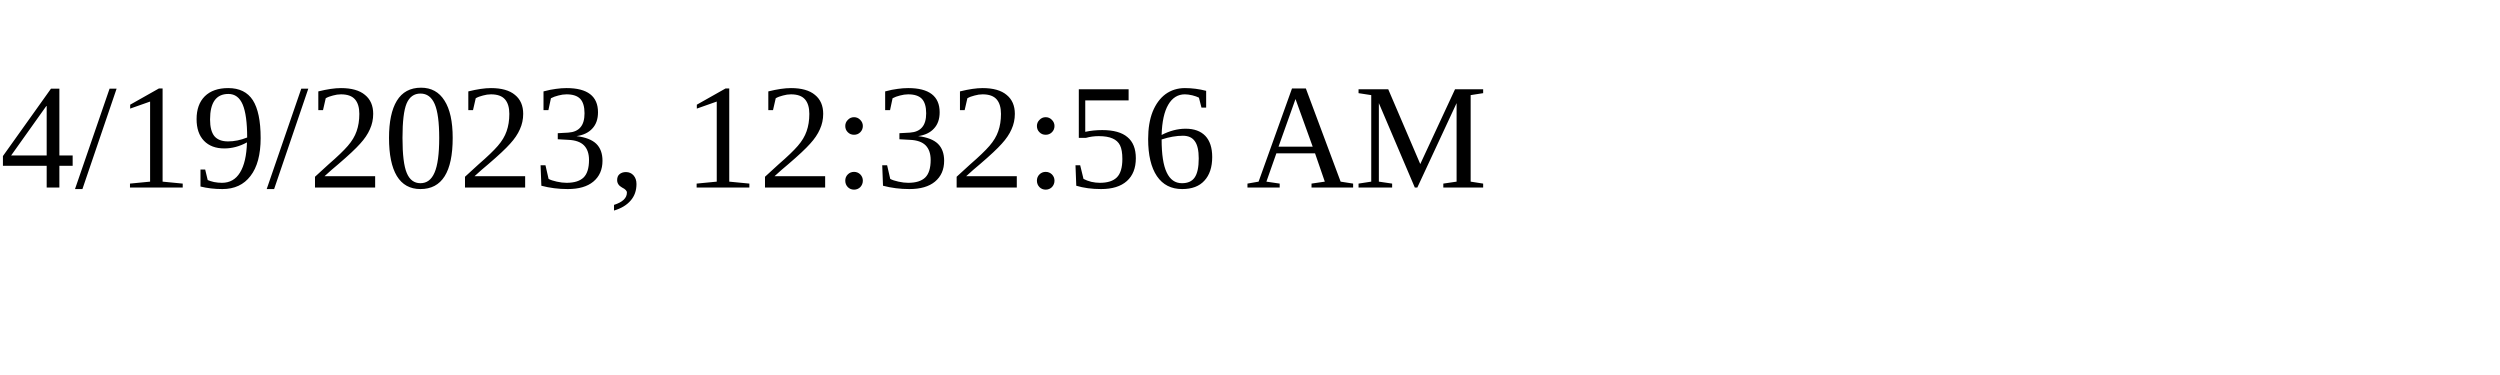
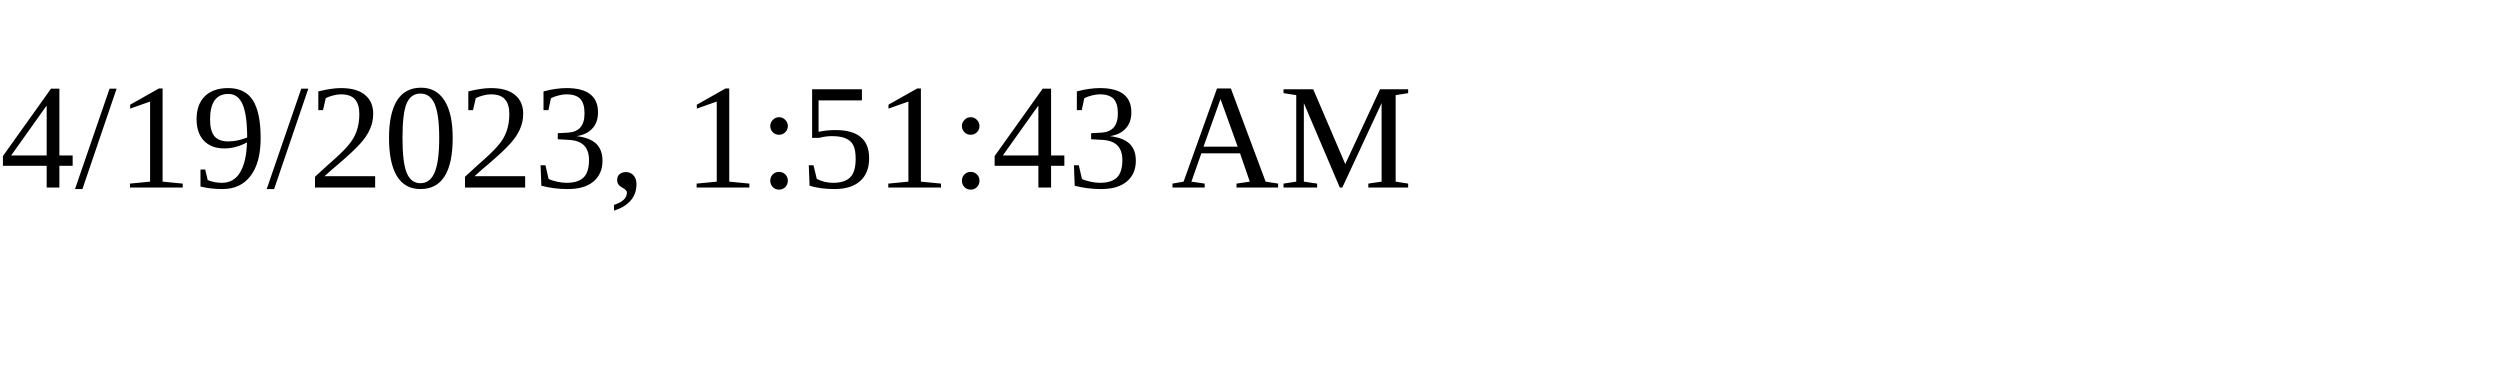
<svg xmlns="http://www.w3.org/2000/svg" height="30" width="200">
-   <text x="0" y="15">4/19/2023, 12:32:56 AM</text>
+   <text x="0" y="15">4/19/2023, 1:51:43 AM</text>
</svg>
